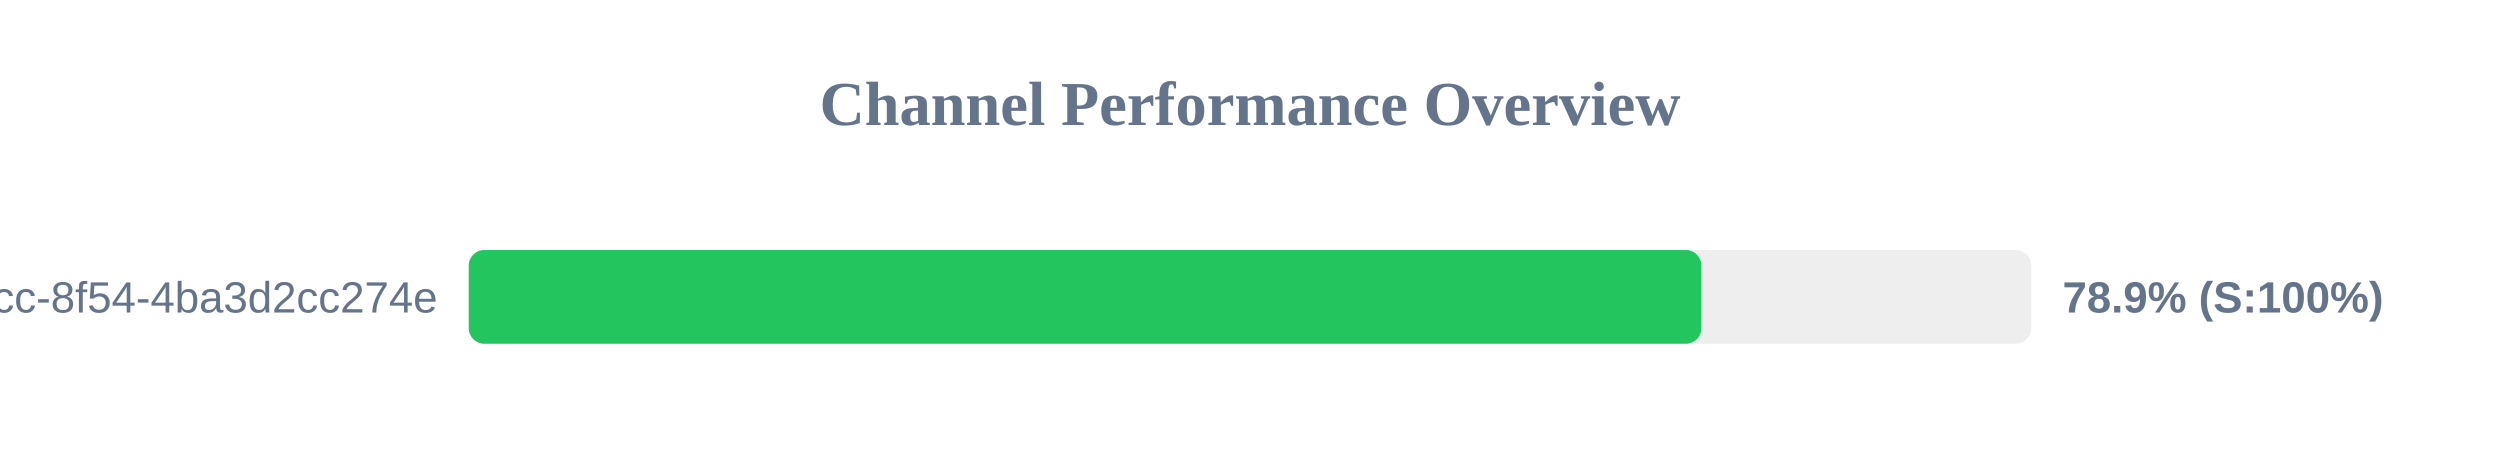
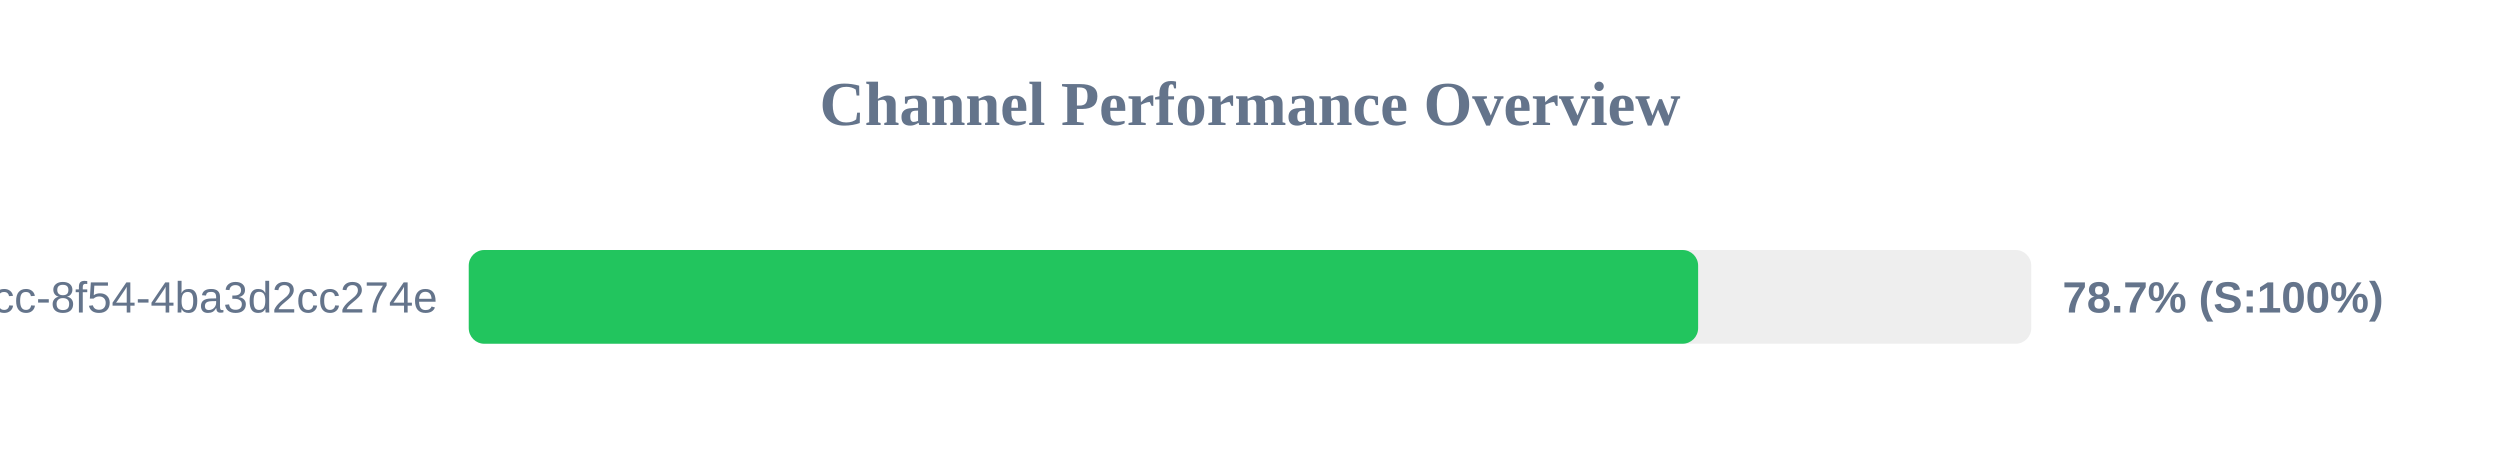
<svg xmlns="http://www.w3.org/2000/svg" width="800" height="150" version="1.1">
  <style>
        .row { font: 14px Arial; fill: #64748b; }
        .score { font: bold 14px Arial; fill: #64748b; }
    </style>
  <text x="400" y="40" text-anchor="middle" font-size="20px" font-weight="bold" fill="#64748b">Channel Performance Overview</text>
  <rect x="150" y="80" width="500" height="30" fill="#eee" rx="5" />
-   <rect x="150" y="80" width="394.45" height="30" fill="#22c55e" rx="5" />
+   <rect x="150" y="80" width="393.4" height="30" fill="#22c55e" rx="5" />
  <text x="140" y="100" text-anchor="end" class="row">?uuid=45cc0b3a-0adb-4dcc-8f54-4ba3d2cc274e</text>
-   <text x="660" y="100" text-anchor="start" class="score">78.9% (S:100%)</text>
+   <text x="660" y="100" text-anchor="start" class="score">78.7% (S:100%)</text>
</svg>
